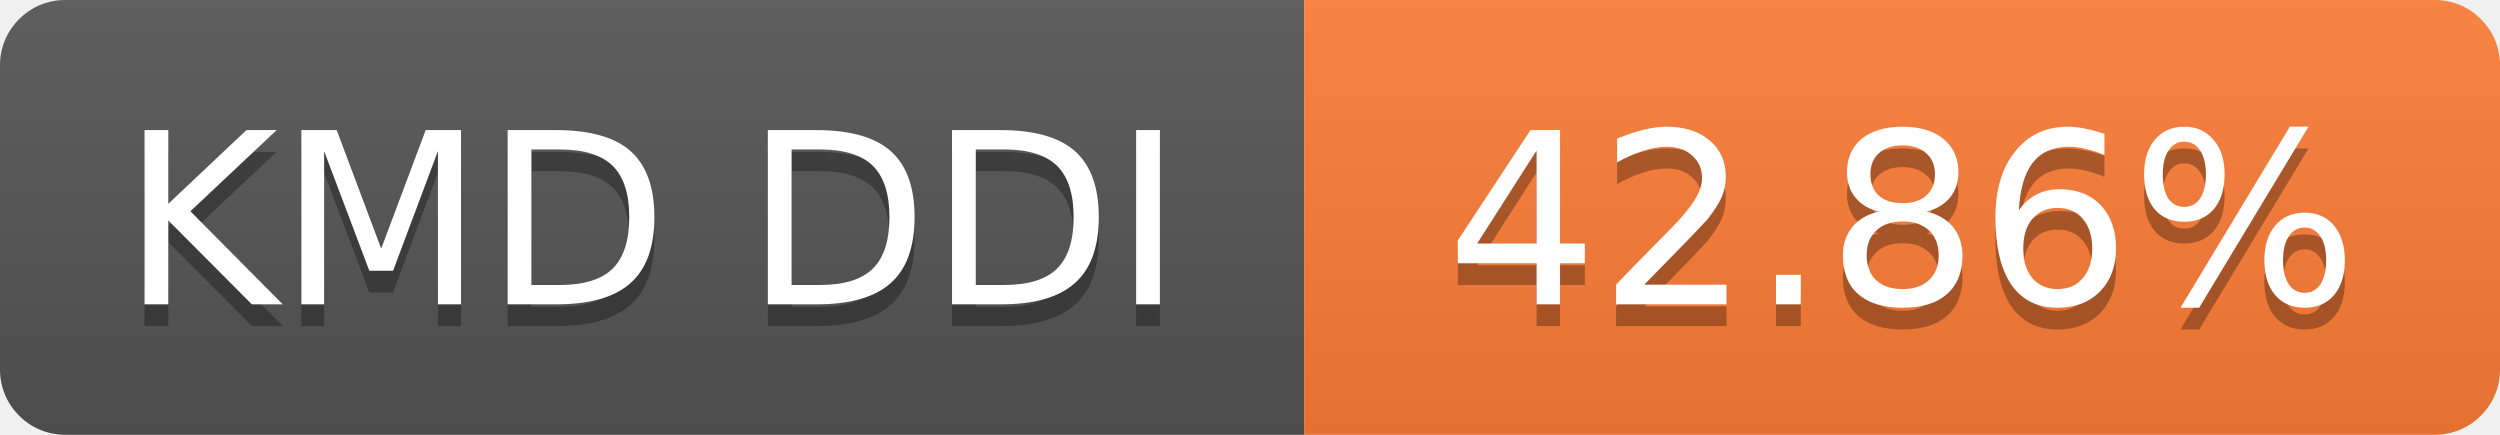
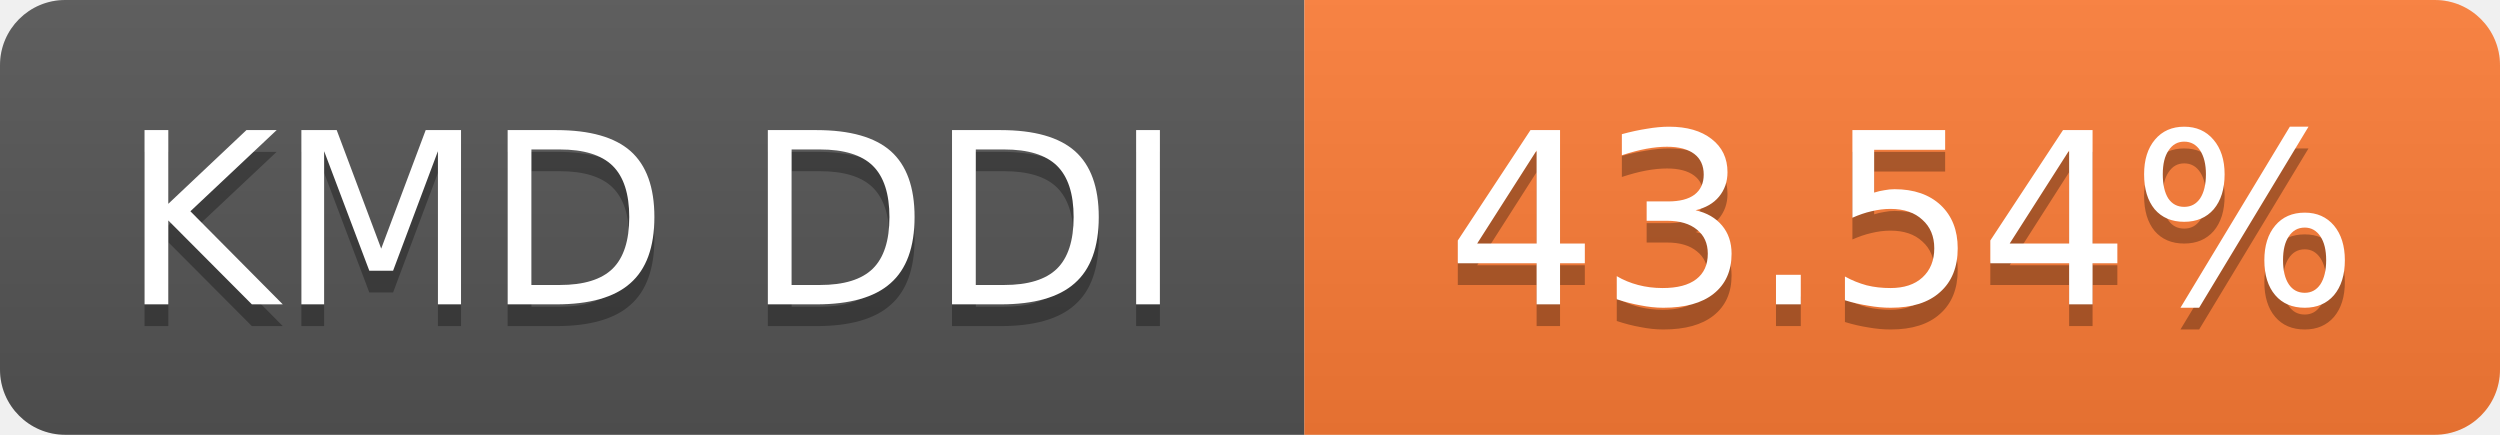
- <svg xmlns="http://www.w3.org/2000/svg" width="115" height="20" role="img" aria-label="KMD DDI: 42.86%">
+ <svg xmlns="http://www.w3.org/2000/svg" width="115" height="20" role="img" aria-label="KMD DDI: 43.54%">
  <linearGradient id="s" x2="0" y2="100%">
    <stop offset="0" stop-color="#bbb" stop-opacity=".1" />
    <stop offset="1" stop-opacity=".1" />
  </linearGradient>
  <clipPath id="r">
    <rect width="115" height="20" rx="3" fill="#fff" />
  </clipPath>
  <g clip-path="url(#r)">
    <rect width="60" height="20" fill="#555" />
    <rect x="60" width="55" height="20" fill="#fe7d37" />
    <rect width="115" height="20" fill="url(#s)" />
  </g>
  <g fill="#fff" text-anchor="middle" font-family="Verdana,Geneva,DejaVu Sans,sans-serif" font-size="11">
    <text x="30.0" y="15" fill="#010101" fill-opacity=".3">KMD DDI</text>
    <text x="30.0" y="14">KMD DDI</text>
-     <text x="87.5" y="15" fill="#010101" fill-opacity=".3">42.86%</text>
-     <text x="87.5" y="14">42.86%</text>
+     <text x="87.5" y="15" fill="#010101" fill-opacity=".3">43.54%</text>
+     <text x="87.5" y="14">43.54%</text>
  </g>
</svg>
